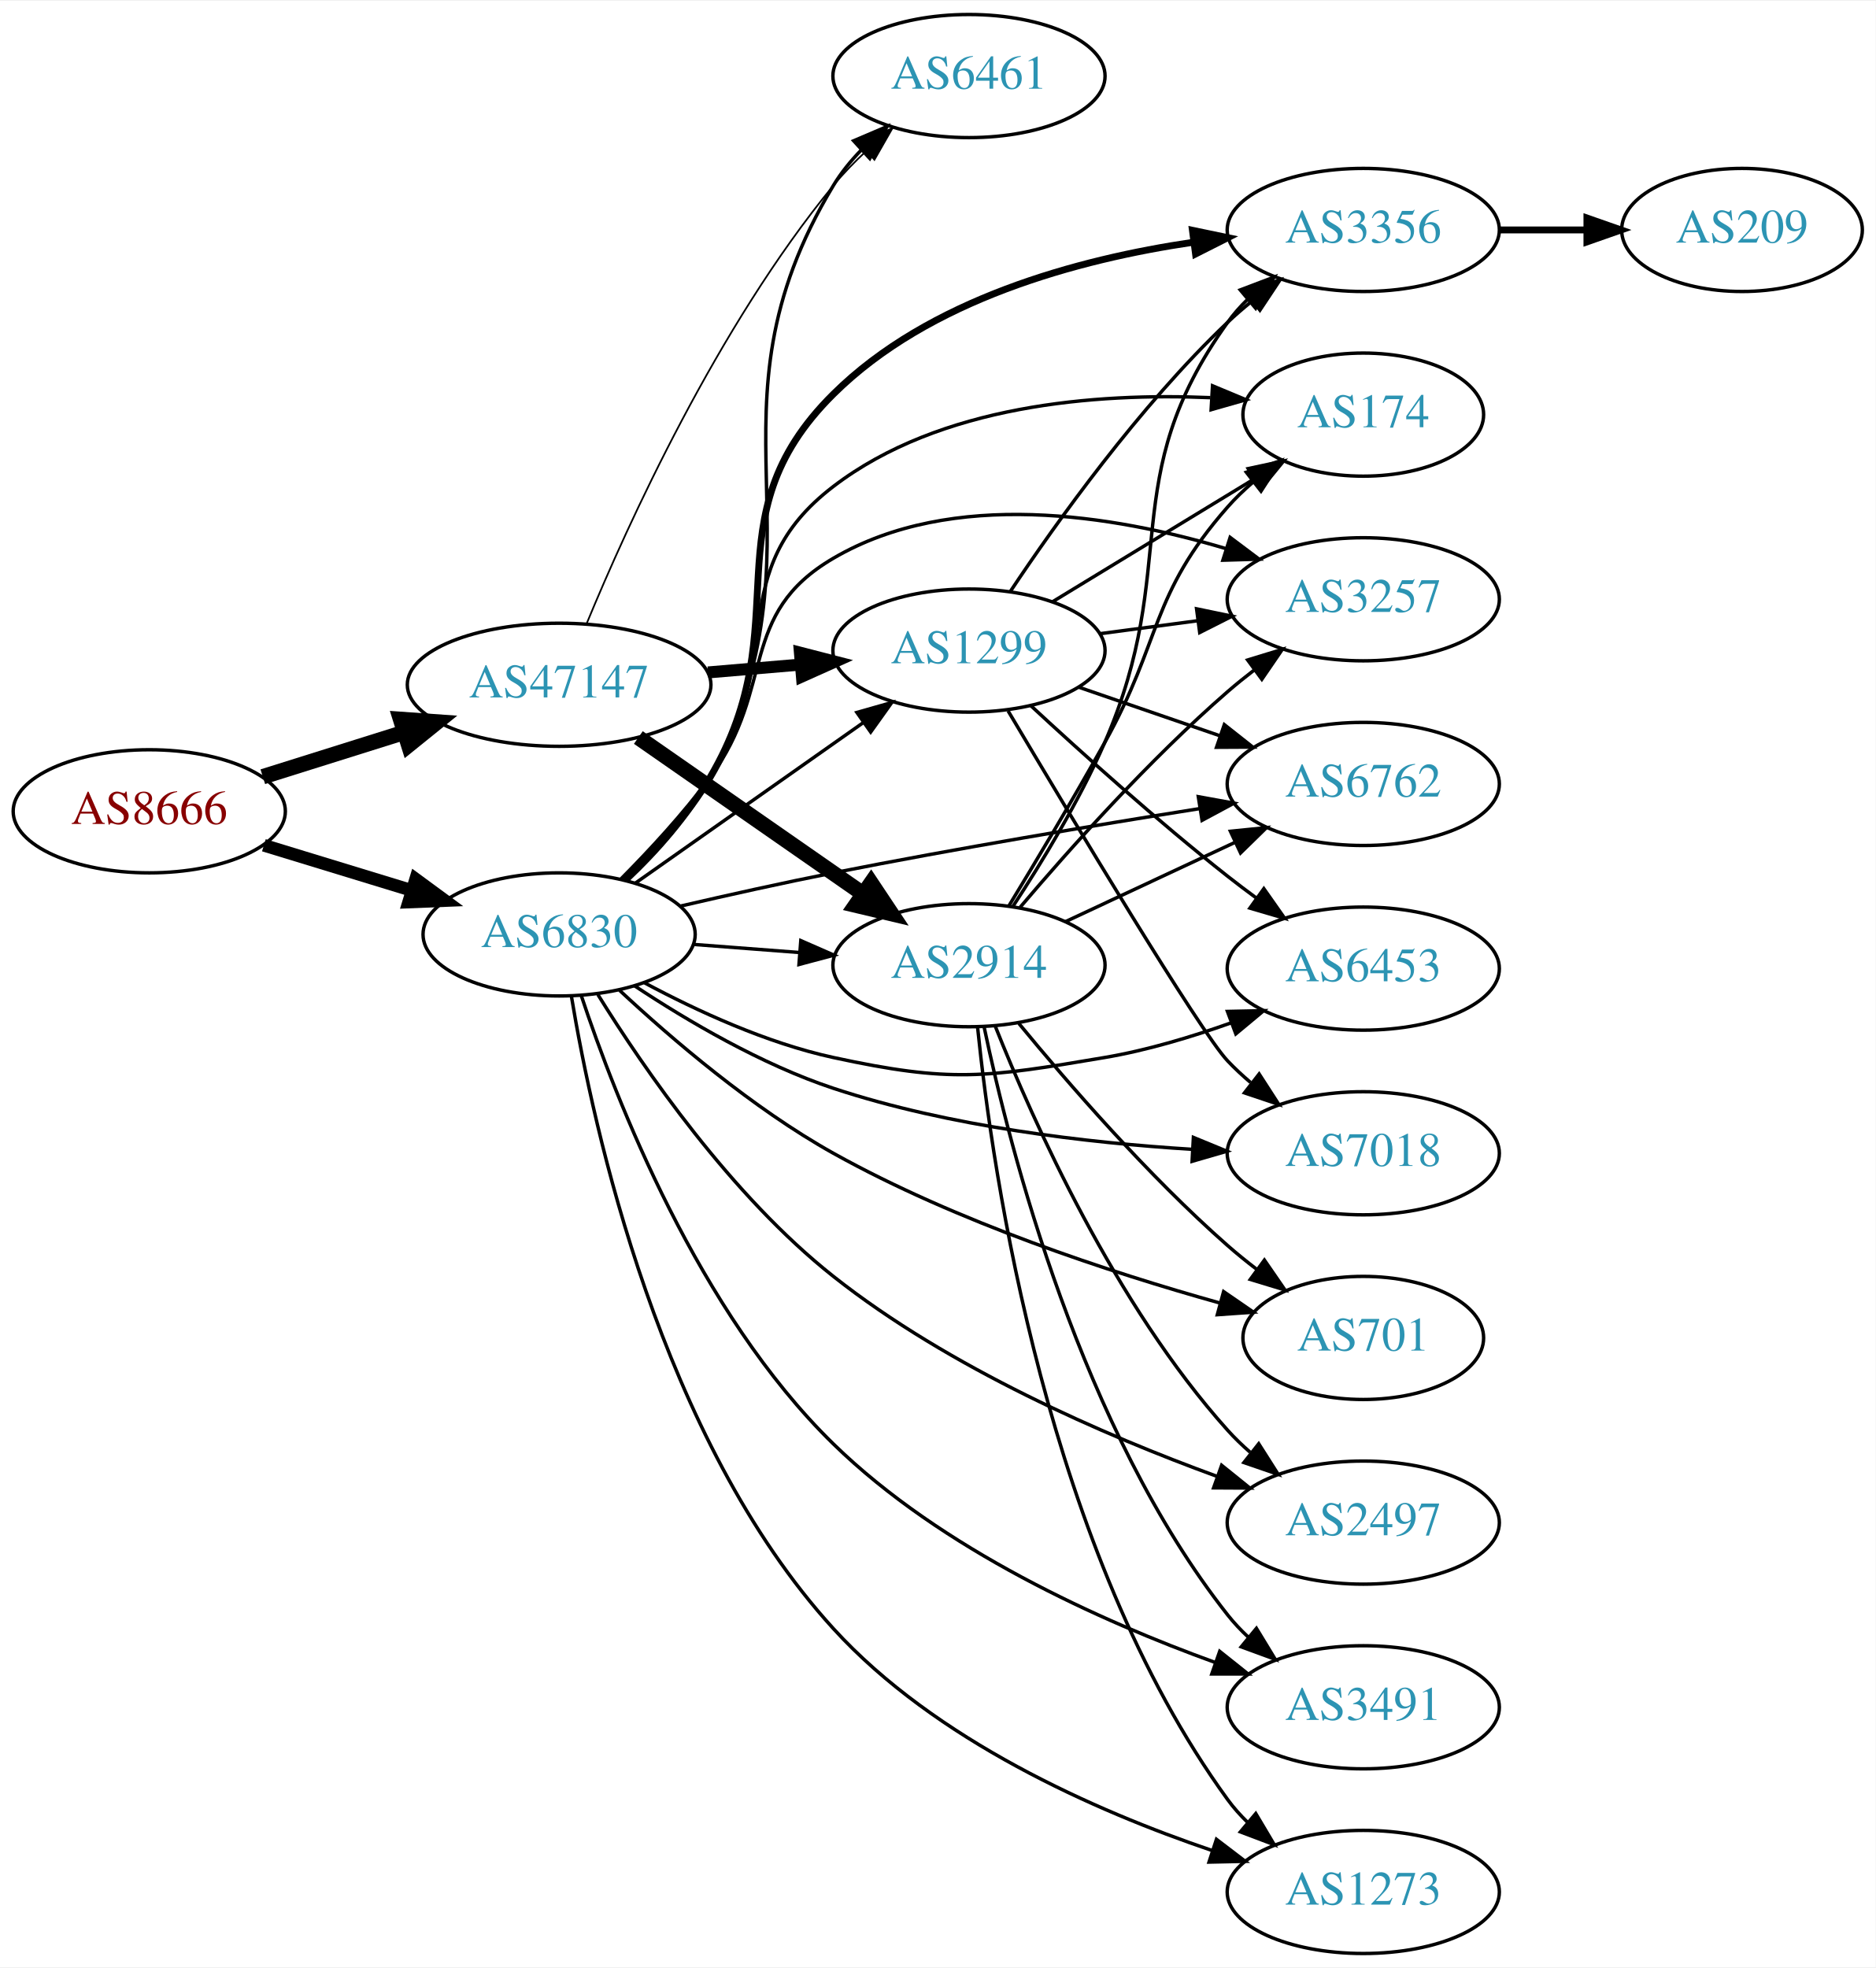
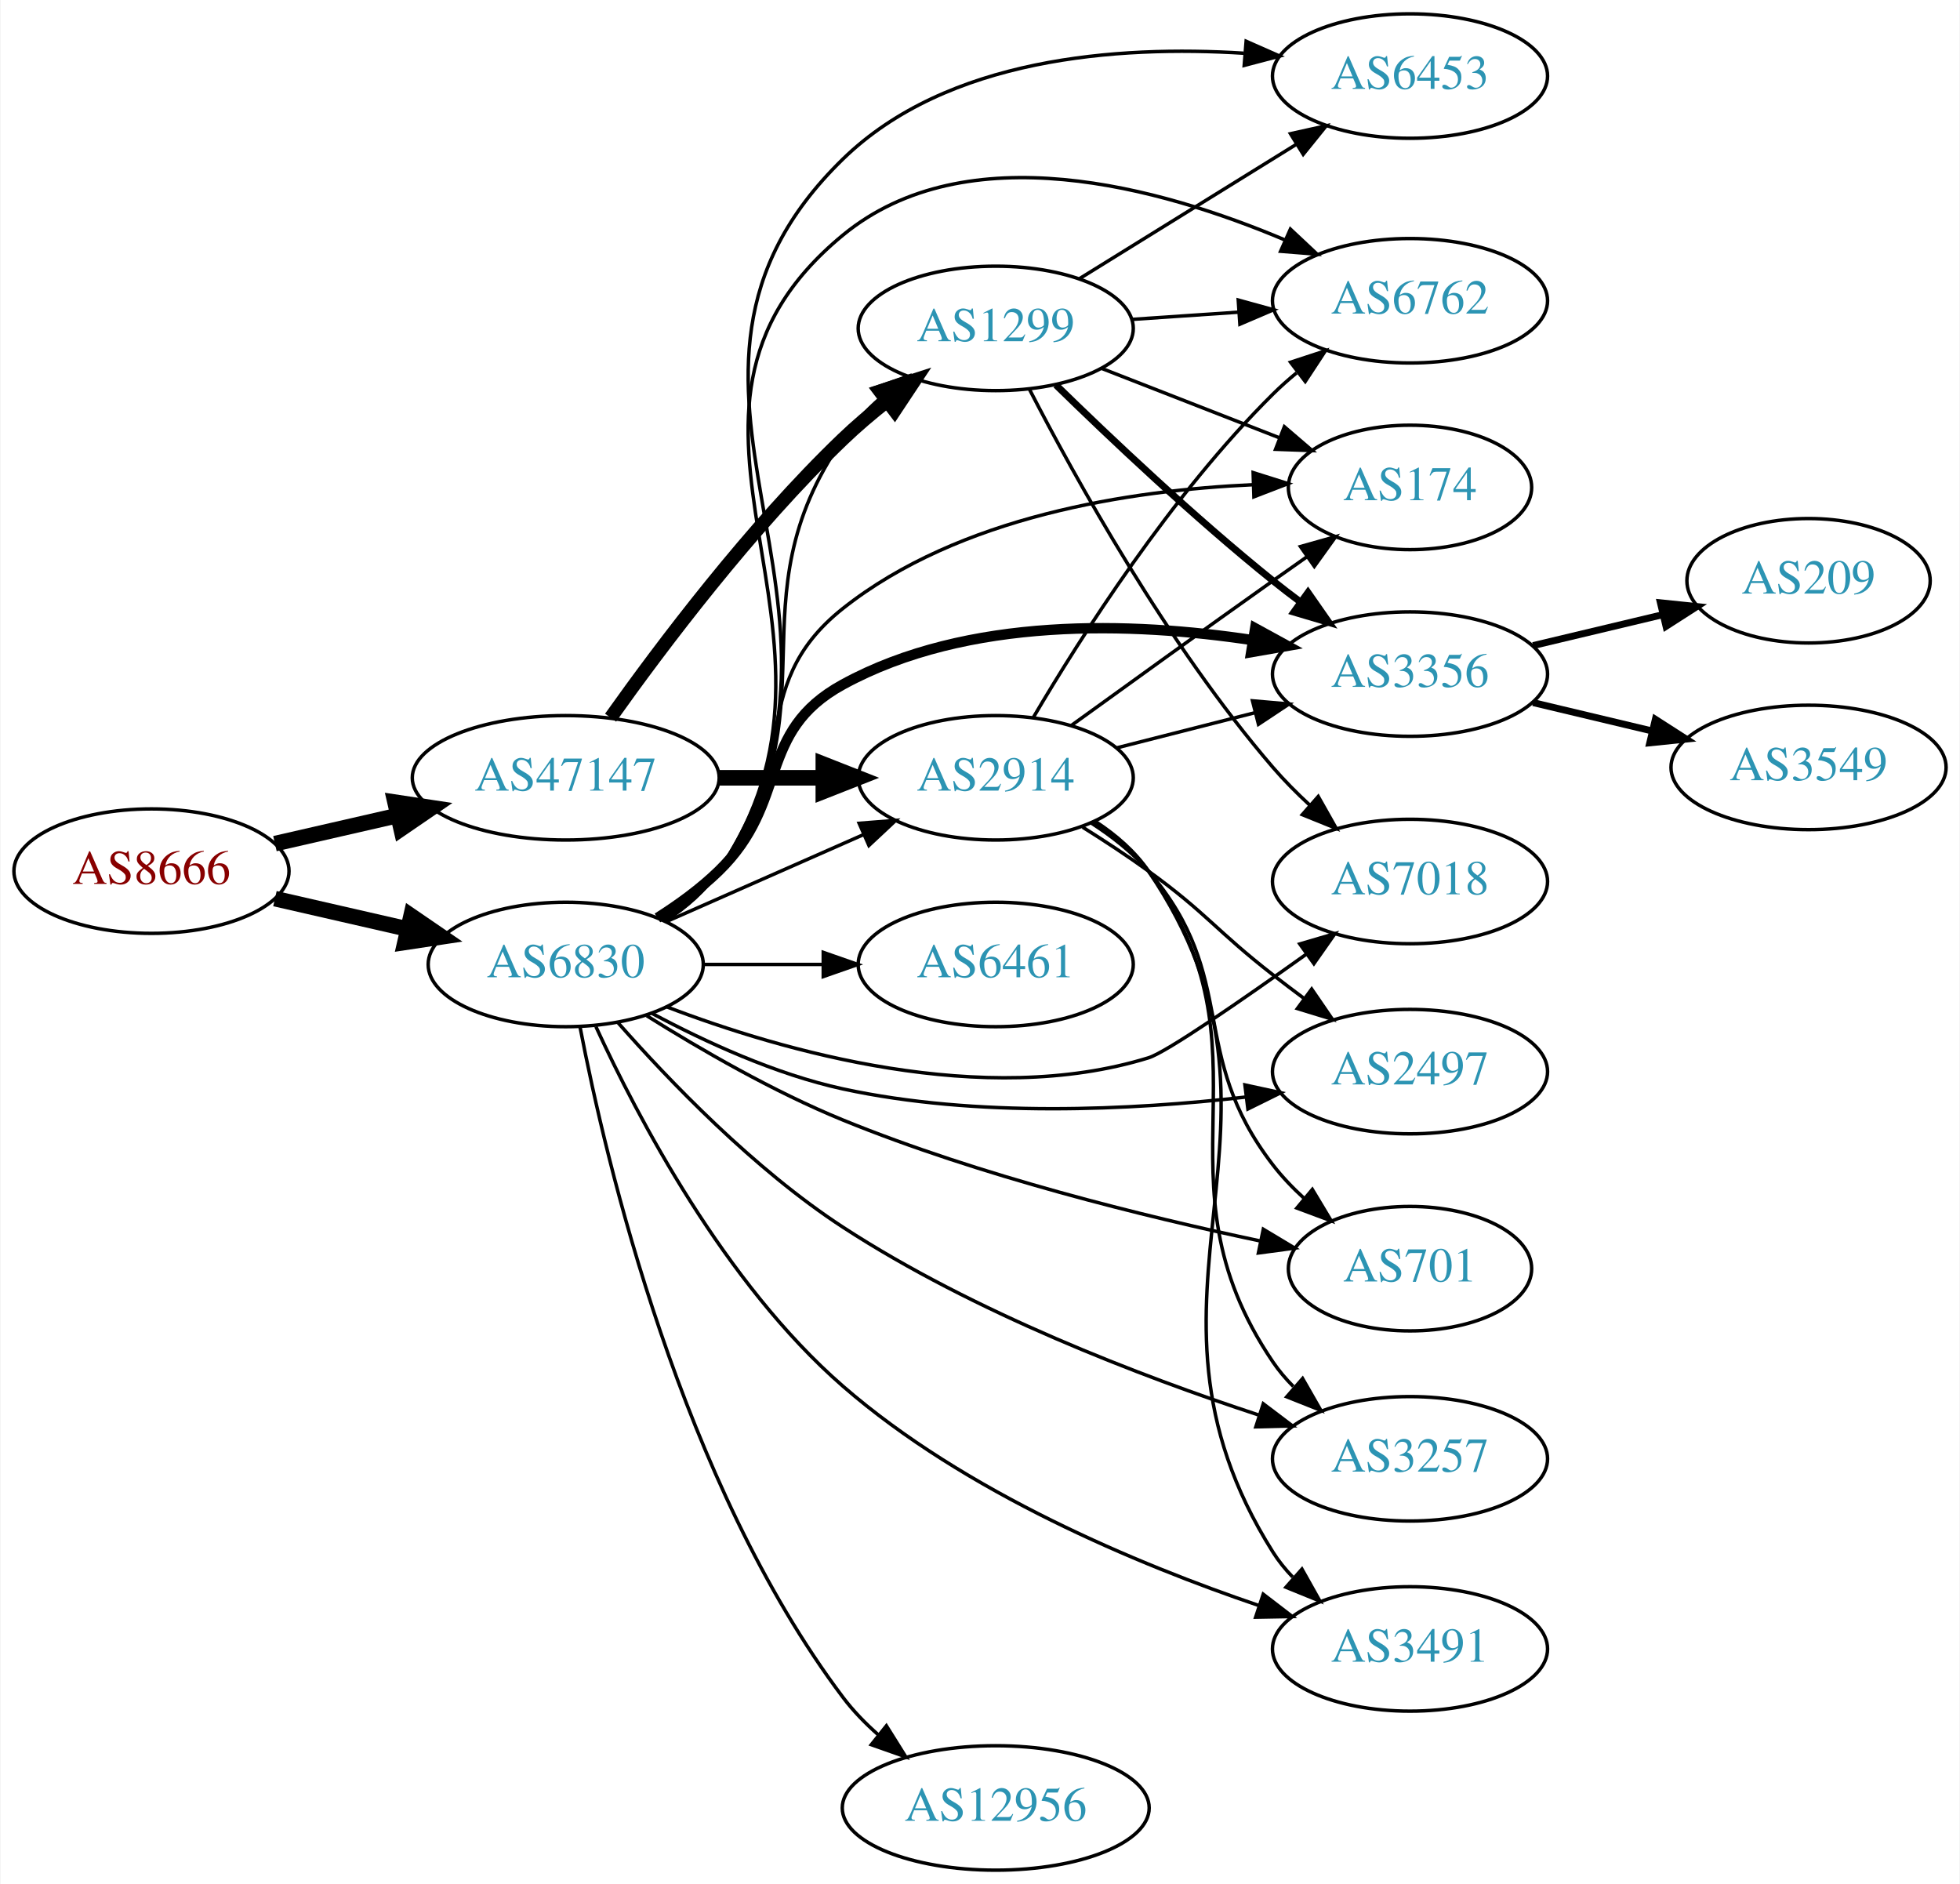
- <svg xmlns="http://www.w3.org/2000/svg" xmlns:xlink="http://www.w3.org/1999/xlink" width="548pt" height="575pt" viewBox="0.00 0.00 548.46 575.00">
-   <g id="graph0" class="graph" transform="scale(1 1) rotate(0) translate(4 571)">
-     <polygon fill="white" stroke="none" points="-4,4 -4,-571 544.465,-571 544.465,4 -4,4" />
+ <svg xmlns="http://www.w3.org/2000/svg" xmlns:xlink="http://www.w3.org/1999/xlink" width="567pt" height="545pt" viewBox="0.00 0.00 566.66 545.00">
+   <g id="graph0" class="graph" transform="scale(1 1) rotate(0) translate(4 541)">
+     <polygon fill="white" stroke="none" points="-4,4 -4,-541 562.663,-541 562.663,4 -4,4" />
    <g id="node1" class="node">
      <g id="a_node1">
        <a xlink:href="/asn/8666" xlink:title="AS8666 ~ FiberLink GmbH [AT]">
-           <ellipse fill="#ffffff" stroke="black" cx="39.647" cy="-334" rx="39.794" ry="18" />
-           <text text-anchor="middle" x="39.647" y="-330.3" font-family="Times,serif" font-size="14.00" fill="#880000">AS8666</text>
+           <ellipse fill="#ffffff" stroke="black" cx="39.647" cy="-289" rx="39.794" ry="18" />
+           <text text-anchor="middle" x="39.647" y="-285.3" font-family="Times,serif" font-size="14.00" fill="#880000">AS8666</text>
        </a>
      </g>
    </g>
    <g id="node2" class="node">
      <g id="a_node2">
        <a xlink:href="/asn/6830" xlink:title="AS6830 ~ LGI-UPC [AT]">
-           <ellipse fill="#ffffff" stroke="black" cx="159.489" cy="-298" rx="39.794" ry="18" />
-           <text text-anchor="middle" x="159.489" y="-294.3" font-family="Times,serif" font-size="14.00" fill="#2c94b3">AS6830</text>
+           <ellipse fill="#ffffff" stroke="black" cx="159.489" cy="-262" rx="39.794" ry="18" />
+           <text text-anchor="middle" x="159.489" y="-258.3" font-family="Times,serif" font-size="14.00" fill="#2c94b3">AS6830</text>
        </a>
      </g>
    </g>
    <g id="edge1" class="edge">
-       <path fill="none" stroke="black" stroke-width="3.706" d="M73.159,-324.068C86.555,-319.975 102.246,-315.182 116.494,-310.829" />
-       <polygon fill="black" stroke="black" stroke-width="3.706" points="117.541,-314.169 126.082,-307.9 115.496,-307.474 117.541,-314.169" />
+       <path fill="none" stroke="black" stroke-width="4.5" d="M75.366,-281.045C87.366,-278.296 100.987,-275.175 113.679,-272.267" />
+       <polygon fill="black" stroke="black" stroke-width="4.5" points="114.743,-276.063 123.611,-269.991 112.984,-268.387 114.743,-276.063" />
    </g>
    <g id="node3" class="node">
      <g id="a_node3">
        <a xlink:href="/asn/47147" xlink:title="AS47147 ~ ANEXIA Internetdienstleistungs GmbH [AT]">
-           <ellipse fill="#ffffff" stroke="black" cx="159.489" cy="-371" rx="44.393" ry="18" />
-           <text text-anchor="middle" x="159.489" y="-367.3" font-family="Times,serif" font-size="14.00" fill="#2c94b3">AS47147</text>
+           <ellipse fill="#ffffff" stroke="black" cx="159.489" cy="-316" rx="44.393" ry="18" />
+           <text text-anchor="middle" x="159.489" y="-312.3" font-family="Times,serif" font-size="14.00" fill="#2c94b3">AS47147</text>
        </a>
      </g>
    </g>
    <g id="edge2" class="edge">
-       <path fill="none" stroke="black" stroke-width="4.5" d="M72.847,-344.11C85.57,-348.105 100.4,-352.761 114.11,-357.066" />
-       <polygon fill="black" stroke="black" stroke-width="4.5" points="113.129,-360.885 123.849,-360.124 115.488,-353.372 113.129,-360.885" />
+       <path fill="none" stroke="black" stroke-width="4.5" d="M75.366,-296.955C86.504,-299.507 99.039,-302.379 110.932,-305.104" />
+       <polygon fill="black" stroke="black" stroke-width="4.5" points="110.1,-308.953 120.727,-307.348 111.859,-301.276 110.1,-308.953" />
    </g>
    <g id="node4" class="node">
      <g id="a_node4">
        <a xlink:href="/asn/1299" xlink:title="AS1299 ~ Telia Carrier [EU]">
-           <ellipse fill="#ffffff" stroke="black" cx="279.332" cy="-381" rx="39.794" ry="18" />
-           <text text-anchor="middle" x="279.332" y="-377.3" font-family="Times,serif" font-size="14.00" fill="#2c94b3">AS1299</text>
+           <ellipse fill="#ffffff" stroke="black" cx="283.881" cy="-446" rx="39.794" ry="18" />
+           <text text-anchor="middle" x="283.881" y="-442.3" font-family="Times,serif" font-size="14.00" fill="#2c94b3">AS1299</text>
        </a>
      </g>
    </g>
    <g id="edge3" class="edge">
-       <path fill="none" stroke="black" d="M181.829,-313.031C200.484,-326.169 227.763,-345.383 248.563,-360.033" />
-       <polygon fill="black" stroke="black" points="246.561,-362.904 256.752,-365.801 250.592,-357.181 246.561,-362.904" />
+       <path fill="none" stroke="black" d="M187.625,-274.729C193.608,-278.597 199.424,-283.352 203.685,-289 238.502,-335.154 206.717,-366.508 239.685,-414 242.669,-418.298 246.417,-422.248 250.453,-425.797" />
+       <polygon fill="black" stroke="black" points="248.425,-428.656 258.44,-432.112 252.766,-423.165 248.425,-428.656" />
    </g>
    <g id="node5" class="node">
      <g id="a_node5">
-         <a xlink:href="/asn/2914" xlink:title="AS2914 ~ NTT America, Inc. [US]">
-           <ellipse fill="#ffffff" stroke="black" cx="279.332" cy="-289" rx="39.794" ry="18" />
-           <text text-anchor="middle" x="279.332" y="-285.3" font-family="Times,serif" font-size="14.00" fill="#2c94b3">AS2914</text>
+         <a xlink:href="/asn/6453" xlink:title="AS6453 ~ TATA COMMUNICATIONS (AMERICA) INC [US]">
+           <ellipse fill="#ffffff" stroke="black" cx="403.724" cy="-519" rx="39.794" ry="18" />
+           <text text-anchor="middle" x="403.724" y="-515.3" font-family="Times,serif" font-size="14.00" fill="#2c94b3">AS6453</text>
        </a>
      </g>
    </g>
    <g id="edge4" class="edge">
-       <path fill="none" stroke="black" d="M198.749,-295.078C208.628,-294.323 219.395,-293.501 229.725,-292.712" />
-       <polygon fill="black" stroke="black" points="230.156,-296.19 239.86,-291.938 229.623,-289.21 230.156,-296.19" />
+       <path fill="none" stroke="black" d="M188.511,-274.709C194.317,-278.536 199.832,-283.278 203.685,-289 255.594,-366.096 173.088,-430.168 239.685,-495 269.819,-524.335 319.099,-527.895 355.604,-525.608" />
+       <polygon fill="black" stroke="black" points="356.32,-529.062 366.011,-524.779 355.764,-522.084 356.32,-529.062" />
    </g>
    <g id="node6" class="node">
      <g id="a_node6">
-         <a xlink:href="/asn/2497" xlink:title="AS2497 ~ Internet Initiative Japan Inc. [JP]">
-           <ellipse fill="#ffffff" stroke="black" cx="394.625" cy="-126" rx="39.794" ry="18" />
-           <text text-anchor="middle" x="394.625" y="-122.3" font-family="Times,serif" font-size="14.00" fill="#2c94b3">AS2497</text>
+         <a xlink:href="/asn/6461" xlink:title="AS6461 ~ Zayo Bandwidth [US]">
+           <ellipse fill="#ffffff" stroke="black" cx="283.881" cy="-262" rx="39.794" ry="18" />
+           <text text-anchor="middle" x="283.881" y="-258.3" font-family="Times,serif" font-size="14.00" fill="#2c94b3">AS6461</text>
        </a>
      </g>
    </g>
    <g id="edge5" class="edge">
-       <path fill="none" stroke="black" d="M170.824,-280.399C184.329,-258.65 209.81,-221.631 239.685,-198 273.553,-171.21 319.012,-151.519 351.738,-139.566" />
-       <polygon fill="black" stroke="black" points="353.212,-142.757 361.459,-136.105 350.864,-136.162 353.212,-142.757" />
+       <path fill="none" stroke="black" d="M199.215,-262C210.153,-262 222.204,-262 233.67,-262" />
+       <polygon fill="black" stroke="black" points="233.987,-265.5 243.987,-262 233.987,-258.5 233.987,-265.5" />
    </g>
    <g id="node7" class="node">
      <g id="a_node7">
-         <a xlink:href="/asn/6461" xlink:title="AS6461 ~ Zayo Bandwidth [US]">
-           <ellipse fill="#ffffff" stroke="black" cx="279.332" cy="-549" rx="39.794" ry="18" />
-           <text text-anchor="middle" x="279.332" y="-545.3" font-family="Times,serif" font-size="14.00" fill="#2c94b3">AS6461</text>
+         <a xlink:href="/asn/6762" xlink:title="AS6762 ~ TELECOM ITALIA SPARKLE S.p.A. [IT]">
+           <ellipse fill="#ffffff" stroke="black" cx="403.724" cy="-454" rx="39.794" ry="18" />
+           <text text-anchor="middle" x="403.724" y="-450.3" font-family="Times,serif" font-size="14.00" fill="#2c94b3">AS6762</text>
        </a>
      </g>
    </g>
    <g id="edge6" class="edge">
-       <path fill="none" stroke="black" d="M179.413,-313.692C188.077,-321.862 197.721,-332.531 203.685,-344 239.921,-413.677 199.16,-449.727 239.685,-517 241.91,-520.694 244.72,-524.155 247.804,-527.336" />
-       <polygon fill="black" stroke="black" points="245.61,-530.072 255.356,-534.228 250.329,-524.902 245.61,-530.072" />
+       <path fill="none" stroke="black" d="M188.427,-274.766C194.237,-278.591 199.775,-283.317 203.685,-289 250.92,-357.647 175.354,-420.036 239.685,-473 275.431,-502.43 331.479,-486.848 367.658,-471.537" />
+       <polygon fill="black" stroke="black" points="369.122,-474.716 376.853,-467.471 366.291,-468.314 369.122,-474.716" />
    </g>
    <g id="node8" class="node">
      <g id="a_node8">
-         <a xlink:href="/asn/3356" xlink:title="AS3356 ~ Level 3 Parent, LLC [US]">
-           <ellipse fill="#ffffff" stroke="black" cx="394.625" cy="-504" rx="39.794" ry="18" />
-           <text text-anchor="middle" x="394.625" y="-500.3" font-family="Times,serif" font-size="14.00" fill="#2c94b3">AS3356</text>
+         <a xlink:href="/asn/3257" xlink:title="AS3257 ~ GTT [DE]">
+           <ellipse fill="#ffffff" stroke="black" cx="403.724" cy="-119" rx="39.794" ry="18" />
+           <text text-anchor="middle" x="403.724" y="-115.3" font-family="Times,serif" font-size="14.00" fill="#2c94b3">AS3257</text>
        </a>
      </g>
    </g>
    <g id="edge7" class="edge">
-       <path fill="none" stroke="black" stroke-width="2" d="M178.892,-313.981C187.432,-322.219 197.122,-332.863 203.685,-344 230.229,-389.047 202.552,-419.19 239.685,-456 267.612,-483.684 311.24,-495.439 344.93,-500.411" />
-       <polygon fill="black" stroke="black" stroke-width="2" points="344.665,-503.906 355.038,-501.746 345.582,-496.967 344.665,-503.906" />
+       <path fill="none" stroke="black" d="M174.493,-245.288C189.282,-228.488 213.978,-202.746 239.685,-186 277.493,-161.372 325.834,-142.888 360.032,-131.64" />
+       <polygon fill="black" stroke="black" points="361.276,-134.917 369.723,-128.521 359.131,-128.253 361.276,-134.917" />
    </g>
    <g id="node9" class="node">
      <g id="a_node9">
-         <a xlink:href="/asn/6453" xlink:title="AS6453 ~ TATA COMMUNICATIONS (AMERICA) INC [US]">
-           <ellipse fill="#ffffff" stroke="black" cx="394.625" cy="-288" rx="39.794" ry="18" />
-           <text text-anchor="middle" x="394.625" y="-284.3" font-family="Times,serif" font-size="14.00" fill="#2c94b3">AS6453</text>
+         <a xlink:href="/asn/2914" xlink:title="AS2914 ~ NTT America, Inc. [US]">
+           <ellipse fill="#ffffff" stroke="black" cx="283.881" cy="-316" rx="39.794" ry="18" />
+           <text text-anchor="middle" x="283.881" y="-312.3" font-family="Times,serif" font-size="14.00" fill="#2c94b3">AS2914</text>
        </a>
      </g>
    </g>
    <g id="edge8" class="edge">
-       <path fill="none" stroke="black" d="M184.517,-283.814C199.754,-275.66 220.201,-266.221 239.685,-262 274.128,-254.539 284.23,-256.122 318.978,-262 331.346,-264.092 344.399,-268.005 356.07,-272.172" />
-       <polygon fill="black" stroke="black" points="354.911,-275.475 365.504,-275.697 357.361,-268.918 354.911,-275.475" />
+       <path fill="none" stroke="black" d="M188.568,-274.389C205.516,-281.866 227.313,-291.483 245.683,-299.588" />
+       <polygon fill="black" stroke="black" points="244.371,-302.834 254.933,-303.669 247.196,-296.43 244.371,-302.834" />
    </g>
    <g id="node10" class="node">
      <g id="a_node10">
        <a xlink:href="/asn/174" xlink:title="AS174 ~ Cogent Communications [US]">
-           <ellipse fill="#ffffff" stroke="black" cx="394.625" cy="-450" rx="35.194" ry="18" />
-           <text text-anchor="middle" x="394.625" y="-446.3" font-family="Times,serif" font-size="14.00" fill="#2c94b3">AS174</text>
+           <ellipse fill="#ffffff" stroke="black" cx="403.724" cy="-400" rx="35.194" ry="18" />
+           <text text-anchor="middle" x="403.724" y="-396.3" font-family="Times,serif" font-size="14.00" fill="#2c94b3">AS174</text>
        </a>
      </g>
    </g>
    <g id="edge9" class="edge">
-       <path fill="none" stroke="black" d="M178.462,-314.247C186.901,-322.548 196.63,-333.168 203.685,-344 226.076,-378.378 207.096,-404.078 239.685,-429 270.909,-452.878 316.468,-456.376 349.924,-454.959" />
-       <polygon fill="black" stroke="black" points="350.55,-458.428 360.327,-454.346 350.138,-451.44 350.55,-458.428" />
+       <path fill="none" stroke="black" d="M186.997,-275.244C192.999,-279.096 198.981,-283.715 203.685,-289 228.534,-316.919 210.388,-341.792 239.685,-365 273.351,-391.669 322.752,-399.182 358.344,-400.785" />
+       <polygon fill="black" stroke="black" points="358.347,-404.287 368.452,-401.1 358.565,-397.29 358.347,-404.287" />
    </g>
    <g id="node11" class="node">
      <g id="a_node11">
-         <a xlink:href="/asn/3491" xlink:title="AS3491 ~ PCCW Global, Inc. [US]">
-           <ellipse fill="#ffffff" stroke="black" cx="394.625" cy="-72" rx="39.794" ry="18" />
-           <text text-anchor="middle" x="394.625" y="-68.3" font-family="Times,serif" font-size="14.00" fill="#2c94b3">AS3491</text>
+         <a xlink:href="/asn/3356" xlink:title="AS3356 ~ Level 3 Parent, LLC [US]">
+           <ellipse fill="#ffffff" stroke="black" cx="403.724" cy="-346" rx="39.794" ry="18" />
+           <text text-anchor="middle" x="403.724" y="-342.3" font-family="Times,serif" font-size="14.00" fill="#2c94b3">AS3356</text>
        </a>
      </g>
    </g>
    <g id="edge10" class="edge">
-       <path fill="none" stroke="black" d="M165.939,-280.187C176.031,-249.788 200.263,-187.459 239.685,-149 271.321,-118.137 317.784,-97.235 351.383,-85.085" />
-       <polygon fill="black" stroke="black" points="352.649,-88.35 360.93,-81.742 350.335,-81.743 352.649,-88.35" />
+       <path fill="none" stroke="black" stroke-width="3" d="M186.018,-275.462C192.181,-279.362 198.483,-283.948 203.685,-289 224.378,-309.094 214.38,-329.156 239.685,-343 275.81,-362.763 323.517,-361.037 357.983,-355.861" />
+       <polygon fill="black" stroke="black" stroke-width="3" points="358.933,-359.251 368.227,-354.164 357.789,-352.345 358.933,-359.251" />
    </g>
    <g id="node12" class="node">
      <g id="a_node12">
        <a xlink:href="/asn/7018" xlink:title="AS7018 ~ AT&amp;T Services, Inc. [US]">
-           <ellipse fill="#ffffff" stroke="black" cx="394.625" cy="-234" rx="39.794" ry="18" />
-           <text text-anchor="middle" x="394.625" y="-230.3" font-family="Times,serif" font-size="14.00" fill="#2c94b3">AS7018</text>
+           <ellipse fill="#ffffff" stroke="black" cx="403.724" cy="-286" rx="39.794" ry="18" />
+           <text text-anchor="middle" x="403.724" y="-282.3" font-family="Times,serif" font-size="14.00" fill="#2c94b3">AS7018</text>
        </a>
      </g>
    </g>
    <g id="edge11" class="edge">
-       <path fill="none" stroke="black" d="M181.589,-282.941C196.953,-272.765 218.668,-259.959 239.685,-253 273.676,-241.745 313.888,-237.056 344.687,-235.148" />
-       <polygon fill="black" stroke="black" points="344.953,-238.639 354.749,-234.603 344.574,-231.649 344.953,-238.639" />
+       <path fill="none" stroke="black" d="M188.613,-249.784C222.356,-236.871 280.351,-220.253 328.077,-235 333.311,-236.617 355.039,-251.64 373.713,-264.965" />
+       <polygon fill="black" stroke="black" points="371.842,-267.93 382.008,-270.913 375.921,-262.241 371.842,-267.93" />
    </g>
    <g id="node13" class="node">
      <g id="a_node13">
-         <a xlink:href="/asn/6762" xlink:title="AS6762 ~ TELECOM ITALIA SPARKLE S.p.A. [IT]">
-           <ellipse fill="#ffffff" stroke="black" cx="394.625" cy="-342" rx="39.794" ry="18" />
-           <text text-anchor="middle" x="394.625" y="-338.3" font-family="Times,serif" font-size="14.00" fill="#2c94b3">AS6762</text>
+         <a xlink:href="/asn/3491" xlink:title="AS3491 ~ PCCW Global, Inc. [US]">
+           <ellipse fill="#ffffff" stroke="black" cx="403.724" cy="-64" rx="39.794" ry="18" />
+           <text text-anchor="middle" x="403.724" y="-60.3" font-family="Times,serif" font-size="14.00" fill="#2c94b3">AS3491</text>
        </a>
      </g>
    </g>
    <g id="edge12" class="edge">
-       <path fill="none" stroke="black" d="M195.094,-306.309C208.926,-309.513 225.024,-313.098 239.685,-316 275.517,-323.092 316.284,-329.923 346.86,-334.801" />
-       <polygon fill="black" stroke="black" points="346.392,-338.271 356.816,-336.379 347.487,-331.357 346.392,-338.271" />
+       <path fill="none" stroke="black" d="M168.215,-244.012C180.164,-218.021 205.382,-169.821 239.685,-140 275.016,-109.286 324.874,-88.482 360.132,-76.514" />
+       <polygon fill="black" stroke="black" points="361.263,-79.827 369.665,-73.372 359.072,-73.179 361.263,-79.827" />
    </g>
    <g id="node14" class="node">
      <g id="a_node14">
-         <a xlink:href="/asn/3257" xlink:title="AS3257 ~ GTT [DE]">
-           <ellipse fill="#ffffff" stroke="black" cx="394.625" cy="-396" rx="39.794" ry="18" />
-           <text text-anchor="middle" x="394.625" y="-392.3" font-family="Times,serif" font-size="14.00" fill="#2c94b3">AS3257</text>
+         <a xlink:href="/asn/12956" xlink:title="AS12956 ~ TELXIUS [ES]">
+           <ellipse fill="#ffffff" stroke="black" cx="283.881" cy="-18" rx="44.393" ry="18" />
+           <text text-anchor="middle" x="283.881" y="-14.3" font-family="Times,serif" font-size="14.00" fill="#2c94b3">AS12956</text>
        </a>
      </g>
    </g>
    <g id="edge13" class="edge">
-       <path fill="none" stroke="black" d="M177.523,-314.18C185.929,-322.632 195.906,-333.402 203.685,-344 222.996,-370.309 211.514,-391.524 239.685,-408 274.496,-428.359 321.554,-420.646 354.443,-410.824" />
-       <polygon fill="black" stroke="black" points="355.694,-414.099 364.166,-407.736 353.576,-407.427 355.694,-414.099" />
+       <path fill="none" stroke="black" d="M163.637,-243.855C171.107,-204.981 192.893,-112.148 239.685,-50 242.618,-46.104 246.153,-42.466 249.923,-39.142" />
+       <polygon fill="black" stroke="black" points="252.252,-41.761 257.871,-32.779 247.877,-36.296 252.252,-41.761" />
    </g>
    <g id="node15" class="node">
      <g id="a_node15">
-         <a xlink:href="/asn/1273" xlink:title="AS1273 ~ Vodafone Group PLC [EU]">
-           <ellipse fill="#ffffff" stroke="black" cx="394.625" cy="-18" rx="39.794" ry="18" />
-           <text text-anchor="middle" x="394.625" y="-14.3" font-family="Times,serif" font-size="14.00" fill="#2c94b3">AS1273</text>
+         <a xlink:href="/asn/2497" xlink:title="AS2497 ~ Internet Initiative Japan Inc. [JP]">
+           <ellipse fill="#ffffff" stroke="black" cx="403.724" cy="-231" rx="39.794" ry="18" />
+           <text text-anchor="middle" x="403.724" y="-227.3" font-family="Times,serif" font-size="14.00" fill="#2c94b3">AS2497</text>
        </a>
      </g>
    </g>
    <g id="edge14" class="edge">
-       <path fill="none" stroke="black" d="M163.069,-279.983C169.437,-241.512 189.207,-150.34 239.685,-95 269.469,-62.347 316.22,-41.723 350.392,-30.127" />
-       <polygon fill="black" stroke="black" points="351.695,-33.384 360.116,-26.954 349.523,-26.729 351.695,-33.384" />
+       <path fill="none" stroke="black" d="M184.517,-247.814C199.754,-239.66 220.201,-230.221 239.685,-226 278.27,-217.642 323.181,-219.87 356.086,-223.633" />
+       <polygon fill="black" stroke="black" points="355.971,-227.145 366.324,-224.897 356.828,-220.198 355.971,-227.145" />
    </g>
    <g id="node16" class="node">
      <g id="a_node16">
        <a xlink:href="/asn/701" xlink:title="AS701 ~ UUNET [US]">
-           <ellipse fill="#ffffff" stroke="black" cx="394.625" cy="-180" rx="35.194" ry="18" />
-           <text text-anchor="middle" x="394.625" y="-176.3" font-family="Times,serif" font-size="14.00" fill="#2c94b3">AS701</text>
+           <ellipse fill="#ffffff" stroke="black" cx="403.724" cy="-174" rx="35.194" ry="18" />
+           <text text-anchor="middle" x="403.724" y="-170.3" font-family="Times,serif" font-size="14.00" fill="#2c94b3">AS701</text>
        </a>
      </g>
    </g>
    <g id="edge15" class="edge">
-       <path fill="none" stroke="black" d="M177.161,-281.651C192.387,-267.457 216.061,-247.169 239.685,-234 275.736,-213.904 320.627,-199.189 352.611,-190.241" />
-       <polygon fill="black" stroke="black" points="353.788,-193.547 362.514,-187.538 351.945,-186.794 353.788,-193.547" />
+       <path fill="none" stroke="black" d="M182.914,-247.173C198.354,-237.495 219.625,-225.183 239.685,-217 279.356,-200.819 326.957,-189.085 360.453,-182.002" />
+       <polygon fill="black" stroke="black" points="361.286,-185.404 370.371,-179.953 359.87,-178.548 361.286,-185.404" />
    </g>
    <g id="edge18" class="edge">
-       <path fill="none" stroke="black" stroke-width="3.5" d="M203.033,-374.61C211.752,-375.35 220.99,-376.134 229.898,-376.89" />
-       <polygon fill="black" stroke="black" stroke-width="3.5" points="229.893,-380.402 240.153,-377.76 230.485,-373.427 229.893,-380.402" />
-     </g>
-     <g id="edge17" class="edge">
-       <path fill="none" stroke="black" stroke-width="4.5" d="M182.654,-355.576C201.206,-342.667 227.851,-324.126 248.314,-309.887" />
-       <polygon fill="black" stroke="black" stroke-width="4.5" points="250.705,-313.021 256.664,-304.077 246.207,-306.557 250.705,-313.021" />
+       <path fill="none" stroke="black" stroke-width="3.938" d="M172.466,-333.397C187.033,-353.901 213,-388.415 239.685,-414 243.544,-417.7 247.839,-421.346 252.181,-424.777" />
+       <polygon fill="black" stroke="black" stroke-width="3.938" points="250.403,-427.821 260.488,-431.069 254.629,-422.241 250.403,-427.821" />
    </g>
    <g id="edge19" class="edge">
-       <path fill="none" stroke="black" stroke-width="0.5" d="M167.567,-388.952C179.534,-417.897 205.806,-475.792 239.685,-517 242.564,-520.501 245.868,-523.901 249.307,-527.096" />
-       <polygon fill="black" stroke="black" stroke-width="0.5" points="247.092,-529.808 256.937,-533.723 251.683,-524.523 247.092,-529.808" />
+       <path fill="none" stroke="black" stroke-width="4.5" d="M203.985,-316C213.674,-316 224.01,-316 233.903,-316" />
+       <polygon fill="black" stroke="black" stroke-width="4.5" points="234.006,-319.938 244.006,-316 234.006,-312.063 234.006,-319.938" />
+     </g>
+     <g id="edge23" class="edge">
+       <path fill="none" stroke="black" d="M308.163,-460.422C326.079,-471.521 351.036,-486.981 370.812,-499.232" />
+       <polygon fill="black" stroke="black" points="369.146,-502.317 379.49,-504.608 372.832,-496.366 369.146,-502.317" />
+     </g>
+     <g id="edge20" class="edge">
+       <path fill="none" stroke="black" d="M323.141,-448.597C333.021,-449.268 343.787,-449.999 354.117,-450.7" />
+       <polygon fill="black" stroke="black" points="354.038,-454.203 364.252,-451.388 354.512,-447.219 354.038,-454.203" />
+     </g>
+     <g id="edge24" class="edge">
+       <path fill="none" stroke="black" d="M314.618,-434.392C330.235,-428.296 349.512,-420.771 366.048,-414.316" />
+       <polygon fill="black" stroke="black" points="367.377,-417.555 375.42,-410.658 364.832,-411.034 367.377,-417.555" />
+     </g>
+     <g id="edge22" class="edge">
+       <path fill="none" stroke="black" stroke-width="2" d="M301.287,-429.654C316.909,-414.389 341.345,-391.28 364.077,-373 366.629,-370.948 369.326,-368.879 372.062,-366.847" />
+       <polygon fill="black" stroke="black" stroke-width="2" points="374.215,-369.609 380.276,-360.92 370.119,-363.933 374.215,-369.609" />
+     </g>
+     <g id="edge21" class="edge">
+       <path fill="none" stroke="black" d="M293.608,-428.438C306.805,-402.832 333.561,-354.445 364.077,-319 367.29,-315.268 370.939,-311.595 374.681,-308.133" />
+       <polygon fill="black" stroke="black" points="377.178,-310.597 382.383,-301.369 372.559,-305.338 377.178,-310.597" />
+     </g>
+     <g id="edge31" class="edge">
+       <path fill="none" stroke="black" d="M294.808,-333.551C308.44,-356.684 334.639,-397.852 364.077,-427 366.204,-429.106 368.511,-431.16 370.904,-433.136" />
+       <polygon fill="black" stroke="black" points="369.164,-436.212 379.234,-439.507 373.417,-430.652 369.164,-436.212" />
    </g>
    <g id="edge28" class="edge">
-       <path fill="none" stroke="black" d="M291.374,-398.211C304.866,-418.458 329.112,-452.423 354.978,-477 357.147,-479.061 359.486,-481.085 361.9,-483.039" />
-       <polygon fill="black" stroke="black" points="360.181,-486.127 370.267,-489.37 364.405,-480.545 360.181,-486.127" />
+       <path fill="none" stroke="black" d="M312.146,-303.367C318.126,-299.496 323.908,-294.716 328.077,-289 366.447,-236.4 327.527,-200.881 364.077,-147 365.778,-144.493 367.781,-142.131 369.966,-139.924" />
+       <polygon fill="black" stroke="black" points="372.654,-142.225 377.916,-133.029 368.068,-136.936 372.654,-142.225" />
+     </g>
+     <g id="edge26" class="edge">
+       <path fill="none" stroke="black" d="M305.667,-331.081C321.608,-342.618 344.179,-358.889 364.077,-373 367.29,-375.278 370.661,-377.654 374.017,-380.011" />
+       <polygon fill="black" stroke="black" points="372.029,-382.892 382.228,-385.761 376.044,-377.158 372.029,-382.892" />
    </g>
    <g id="edge30" class="edge">
-       <path fill="none" stroke="black" d="M297.345,-364.953C312.171,-351.216 334.454,-331.157 354.978,-315 357.697,-312.859 360.572,-310.689 363.478,-308.558" />
-       <polygon fill="black" stroke="black" points="365.55,-311.379 371.642,-302.71 361.474,-305.688 365.55,-311.379" />
-     </g>
-     <g id="edge31" class="edge">
-       <path fill="none" stroke="black" d="M303.806,-395.297C320.85,-405.677 344.08,-419.825 362.645,-431.132" />
-       <polygon fill="black" stroke="black" points="360.975,-434.213 371.337,-436.426 364.616,-428.235 360.975,-434.213" />
-     </g>
-     <g id="edge33" class="edge">
-       <path fill="none" stroke="black" d="M290.766,-363.364C309.333,-332.116 346.918,-269.502 354.978,-261 357.037,-258.828 359.296,-256.726 361.656,-254.718" />
-       <polygon fill="black" stroke="black" points="364.179,-257.19 369.925,-248.288 359.883,-251.664 364.179,-257.19" />
-     </g>
-     <g id="edge32" class="edge">
-       <path fill="none" stroke="black" d="M311.289,-370.343C324.048,-365.951 339.011,-360.8 352.657,-356.103" />
-       <polygon fill="black" stroke="black" points="353.994,-359.344 362.311,-352.78 351.716,-352.725 353.994,-359.344" />
+       <path fill="none" stroke="black" d="M318.966,-324.677C331.425,-327.849 345.697,-331.482 358.887,-334.84" />
+       <polygon fill="black" stroke="black" points="358.161,-338.267 368.715,-337.342 359.888,-331.483 358.161,-338.267" />
+     </g>
+     <g id="edge25" class="edge">
+       <path fill="none" stroke="black" d="M312.871,-303.27C318.679,-299.443 324.203,-294.707 328.077,-289 378.073,-215.363 316.627,-167.303 364.077,-92 365.692,-89.437 367.634,-87.035 369.777,-84.8" />
+       <polygon fill="black" stroke="black" points="372.466,-87.095 377.651,-77.856 367.836,-81.845 372.466,-87.095" />
+     </g>
+     <g id="edge27" class="edge">
+       <path fill="none" stroke="black" d="M309.028,-301.713C315.341,-297.761 322.06,-293.357 328.077,-289 344.947,-276.785 347.635,-271.784 364.077,-259 366.996,-256.731 370.072,-254.402 373.161,-252.103" />
+       <polygon fill="black" stroke="black" points="375.28,-254.888 381.27,-246.149 371.138,-249.246 375.28,-254.888" />
    </g>
    <g id="edge29" class="edge">
-       <path fill="none" stroke="black" d="M317.742,-385.953C326.83,-387.156 336.667,-388.459 346.152,-389.715" />
-       <polygon fill="black" stroke="black" points="345.881,-393.209 356.254,-391.052 346.799,-386.27 345.881,-393.209" />
-     </g>
-     <g id="edge22" class="edge">
-       <path fill="none" stroke="black" d="M287.048,-271.079C298.057,-243.415 322.054,-189.68 354.978,-153 356.977,-150.773 359.193,-148.631 361.524,-146.596" />
-       <polygon fill="black" stroke="black" points="364.055,-149.058 369.74,-140.117 359.72,-143.561 364.055,-149.058" />
-     </g>
-     <g id="edge26" class="edge">
-       <path fill="none" stroke="black" d="M292.248,-306.291C300.616,-319.032 311.59,-337.027 318.978,-354 341.713,-406.226 321.75,-430.736 354.978,-477 356.679,-479.368 358.655,-481.6 360.796,-483.688" />
-       <polygon fill="black" stroke="black" points="358.651,-486.457 368.556,-490.219 363.159,-481.102 358.651,-486.457" />
-     </g>
-     <g id="edge20" class="edge">
-       <path fill="none" stroke="black" d="M290.93,-306.229C298.848,-319.243 309.835,-337.603 318.978,-354 335.823,-384.211 332.146,-397.017 354.978,-423 357.193,-425.521 359.69,-427.927 362.322,-430.19" />
-       <polygon fill="black" stroke="black" points="360.429,-433.152 370.473,-436.523 364.724,-427.624 360.429,-433.152" />
-     </g>
-     <g id="edge25" class="edge">
-       <path fill="none" stroke="black" d="M283.738,-271.022C291.275,-235.104 312.189,-153.269 354.978,-99 356.783,-96.71 358.835,-94.535 361.029,-92.487" />
-       <polygon fill="black" stroke="black" points="363.382,-95.082 368.886,-86.029 358.938,-89.674 363.382,-95.082" />
-     </g>
-     <g id="edge23" class="edge">
-       <path fill="none" stroke="black" d="M307.468,-301.695C322.353,-308.658 341.008,-317.385 357.151,-324.937" />
-       <polygon fill="black" stroke="black" points="355.776,-328.158 366.317,-329.225 358.742,-321.817 355.776,-328.158" />
-     </g>
-     <g id="edge24" class="edge">
-       <path fill="none" stroke="black" d="M294.267,-305.907C308.605,-322.807 332.026,-349.076 354.978,-369 357.45,-371.146 360.094,-373.281 362.794,-375.355" />
-       <polygon fill="black" stroke="black" points="360.821,-378.249 370.953,-381.349 364.966,-372.608 360.821,-378.249" />
-     </g>
-     <g id="edge27" class="edge">
-       <path fill="none" stroke="black" d="M281.835,-270.989C286.214,-227.992 302.206,-117.541 354.978,-45 356.693,-42.642 358.68,-40.418 360.828,-38.335" />
-       <polygon fill="black" stroke="black" points="363.19,-40.922 368.601,-31.814 358.691,-35.56 363.19,-40.922" />
-     </g>
-     <g id="edge21" class="edge">
-       <path fill="none" stroke="black" d="M293.923,-271.958C308.175,-254.62 331.698,-227.462 354.978,-207 357.641,-204.66 360.509,-202.338 363.436,-200.097" />
-       <polygon fill="black" stroke="black" points="365.715,-202.766 371.724,-194.04 361.585,-197.115 365.715,-202.766" />
+       <path fill="none" stroke="black" d="M311.547,-302.894C317.544,-299.037 323.485,-294.382 328.077,-289 354.707,-257.791 339.064,-236.519 364.077,-204 366.699,-200.592 369.795,-197.358 373.075,-194.364" />
+       <polygon fill="black" stroke="black" points="375.472,-196.923 380.927,-187.84 370.999,-191.538 375.472,-196.923" />
    </g>
    <g id="node17" class="node">
      <g id="a_node17">
        <a xlink:href="/asn/209" xlink:title="AS209 ~ CenturyLink Communications, LLC [US]">
-           <ellipse fill="#ffffff" stroke="black" cx="505.368" cy="-504" rx="35.194" ry="18" />
-           <text text-anchor="middle" x="505.368" y="-500.3" font-family="Times,serif" font-size="14.00" fill="#2c94b3">AS209</text>
+           <ellipse fill="#ffffff" stroke="black" cx="519.017" cy="-373" rx="35.194" ry="18" />
+           <text text-anchor="middle" x="519.017" y="-369.3" font-family="Times,serif" font-size="14.00" fill="#2c94b3">AS209</text>
        </a>
      </g>
    </g>
    <g id="edge16" class="edge">
-       <path fill="none" stroke="black" stroke-width="2" d="M434.576,-504C442.808,-504 451.554,-504 459.97,-504" />
-       <polygon fill="black" stroke="black" stroke-width="2" points="460.016,-507.5 470.016,-504 460.016,-500.5 460.016,-507.5" />
+       <path fill="none" stroke="black" stroke-width="2" d="M439.331,-354.248C451.125,-357.058 464.43,-360.229 476.698,-363.153" />
+       <polygon fill="black" stroke="black" stroke-width="2" points="476.164,-366.624 486.703,-365.537 477.787,-359.814 476.164,-366.624" />
+     </g>
+     <g id="node18" class="node">
+       <g id="a_node18">
+         <a xlink:href="/asn/3549" xlink:title="AS3549 ~ Level 3 Parent, LLC [US]">
+           <ellipse fill="#ffffff" stroke="black" cx="519.017" cy="-319" rx="39.794" ry="18" />
+           <text text-anchor="middle" x="519.017" y="-315.3" font-family="Times,serif" font-size="14.00" fill="#2c94b3">AS3549</text>
+         </a>
+       </g>
+     </g>
+     <g id="edge17" class="edge">
+       <path fill="none" stroke="black" stroke-width="2" d="M439.331,-337.752C450.202,-335.162 462.357,-332.265 473.799,-329.538" />
+       <polygon fill="black" stroke="black" stroke-width="2" points="474.705,-332.92 483.621,-327.197 473.082,-326.111 474.705,-332.92" />
    </g>
  </g>
</svg>
